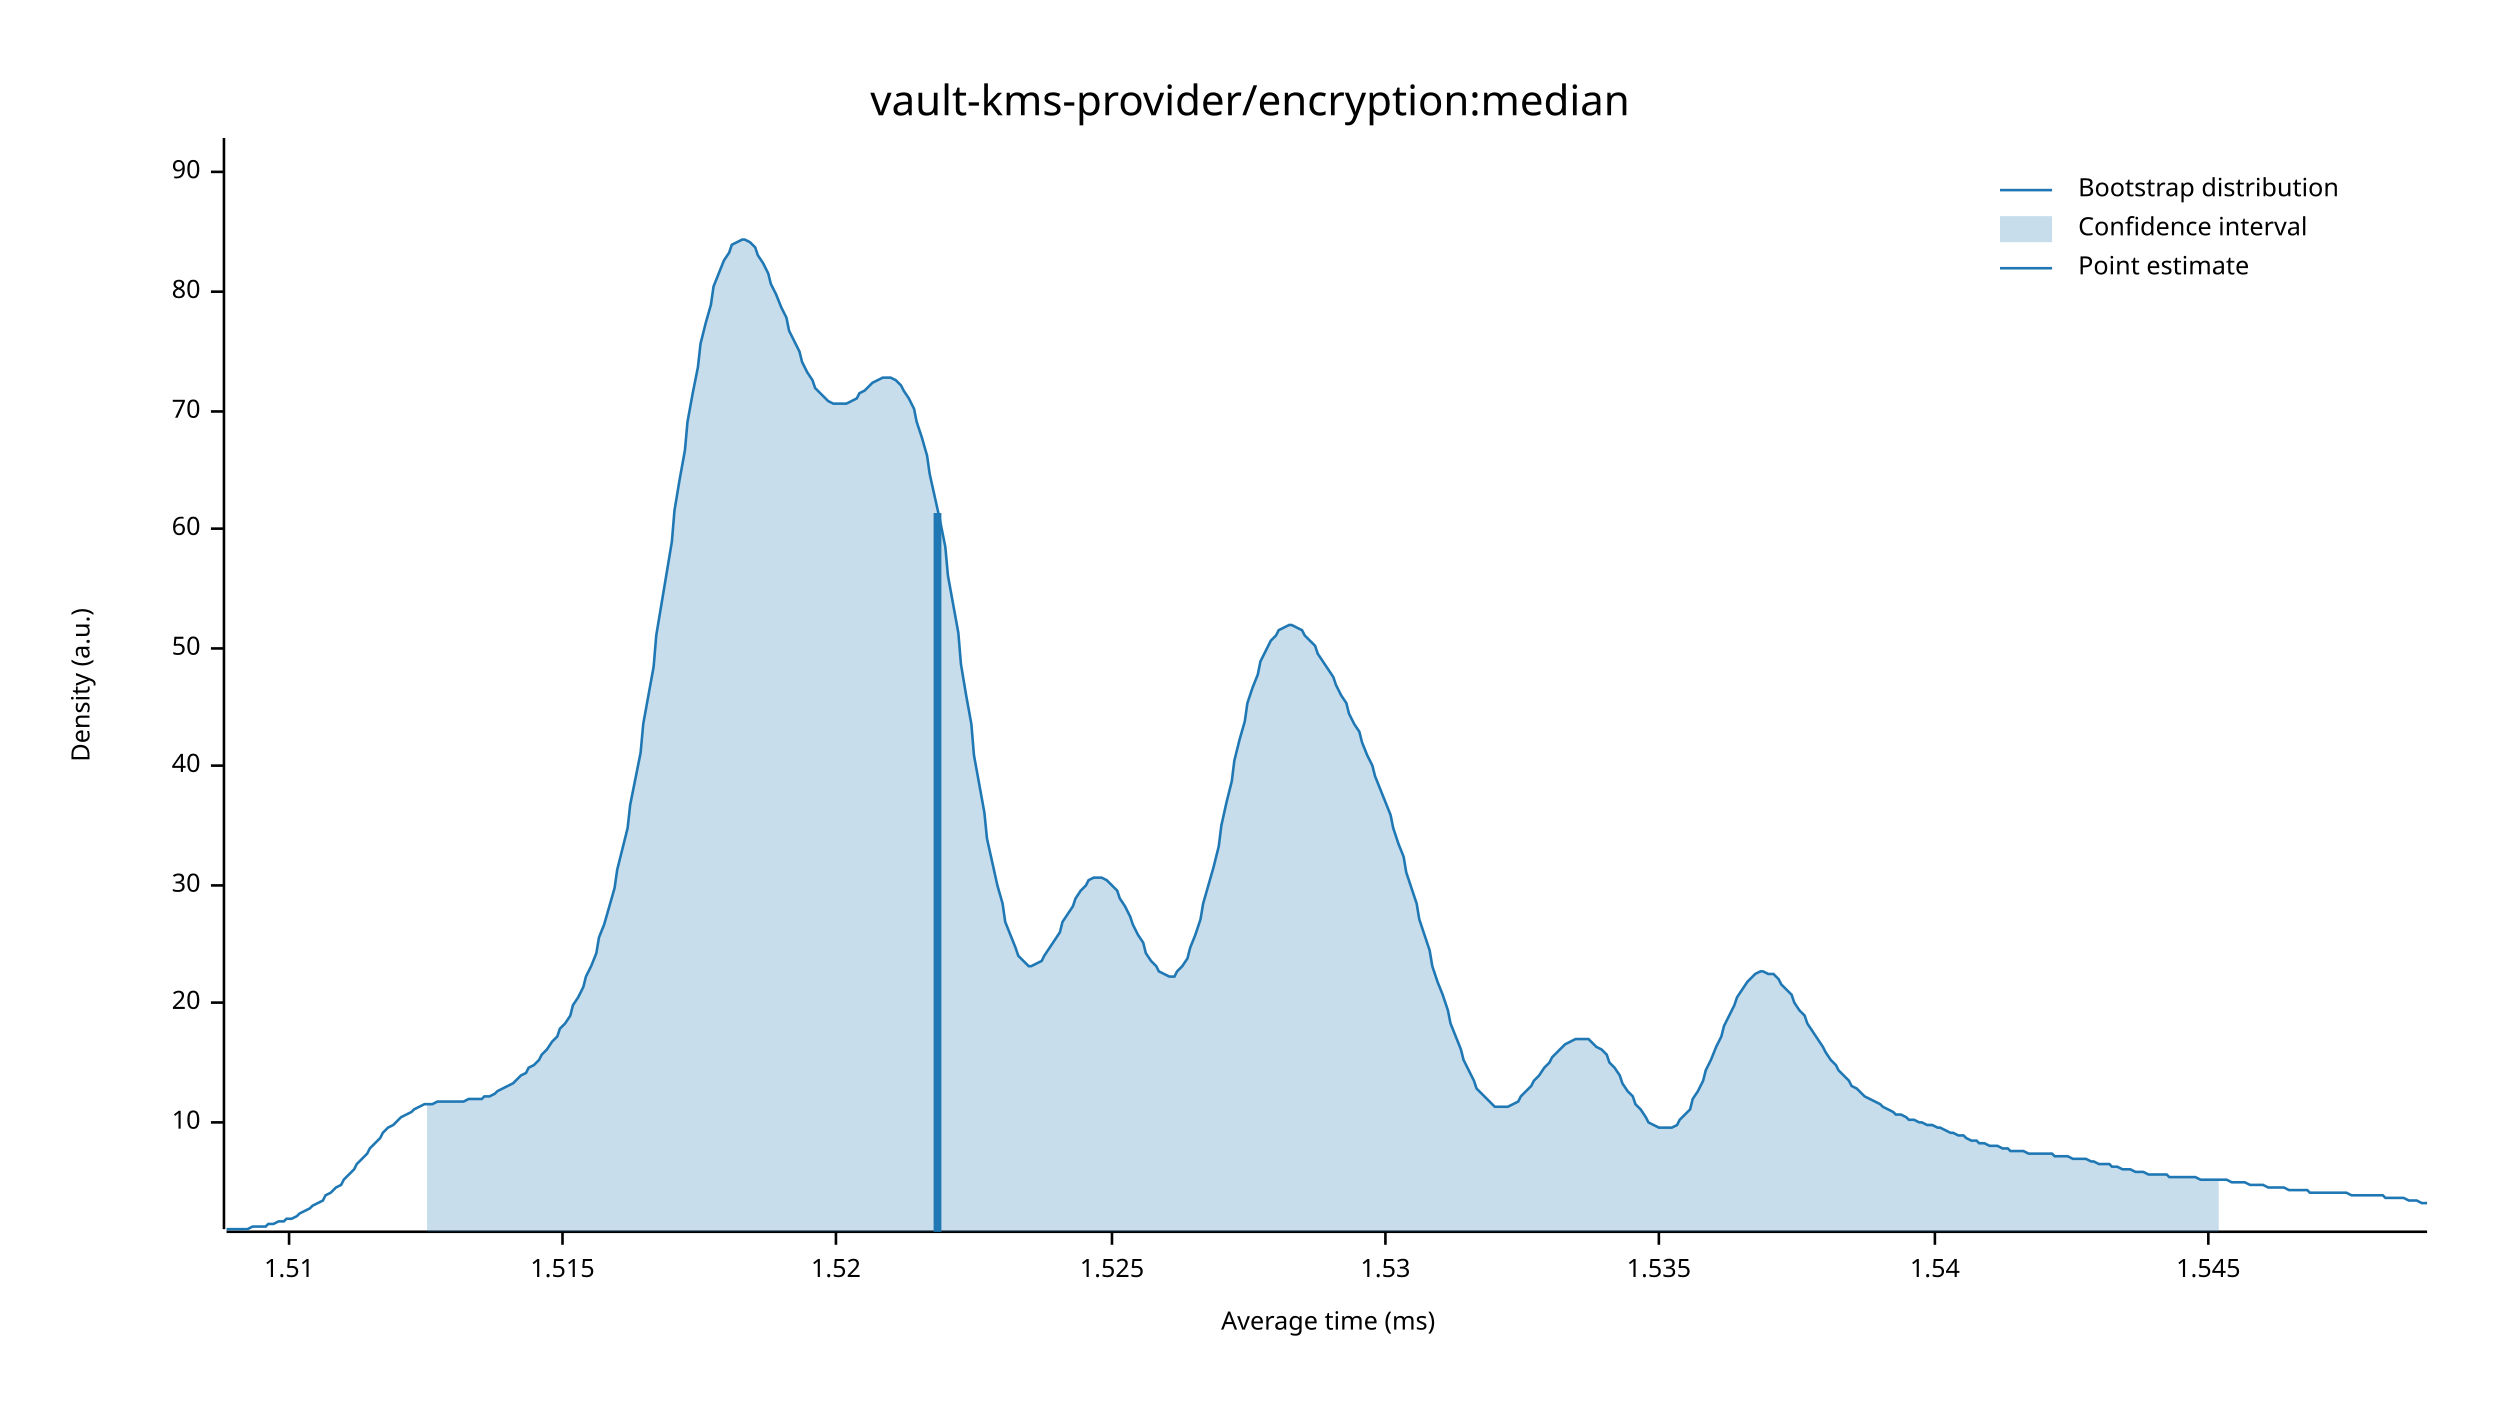
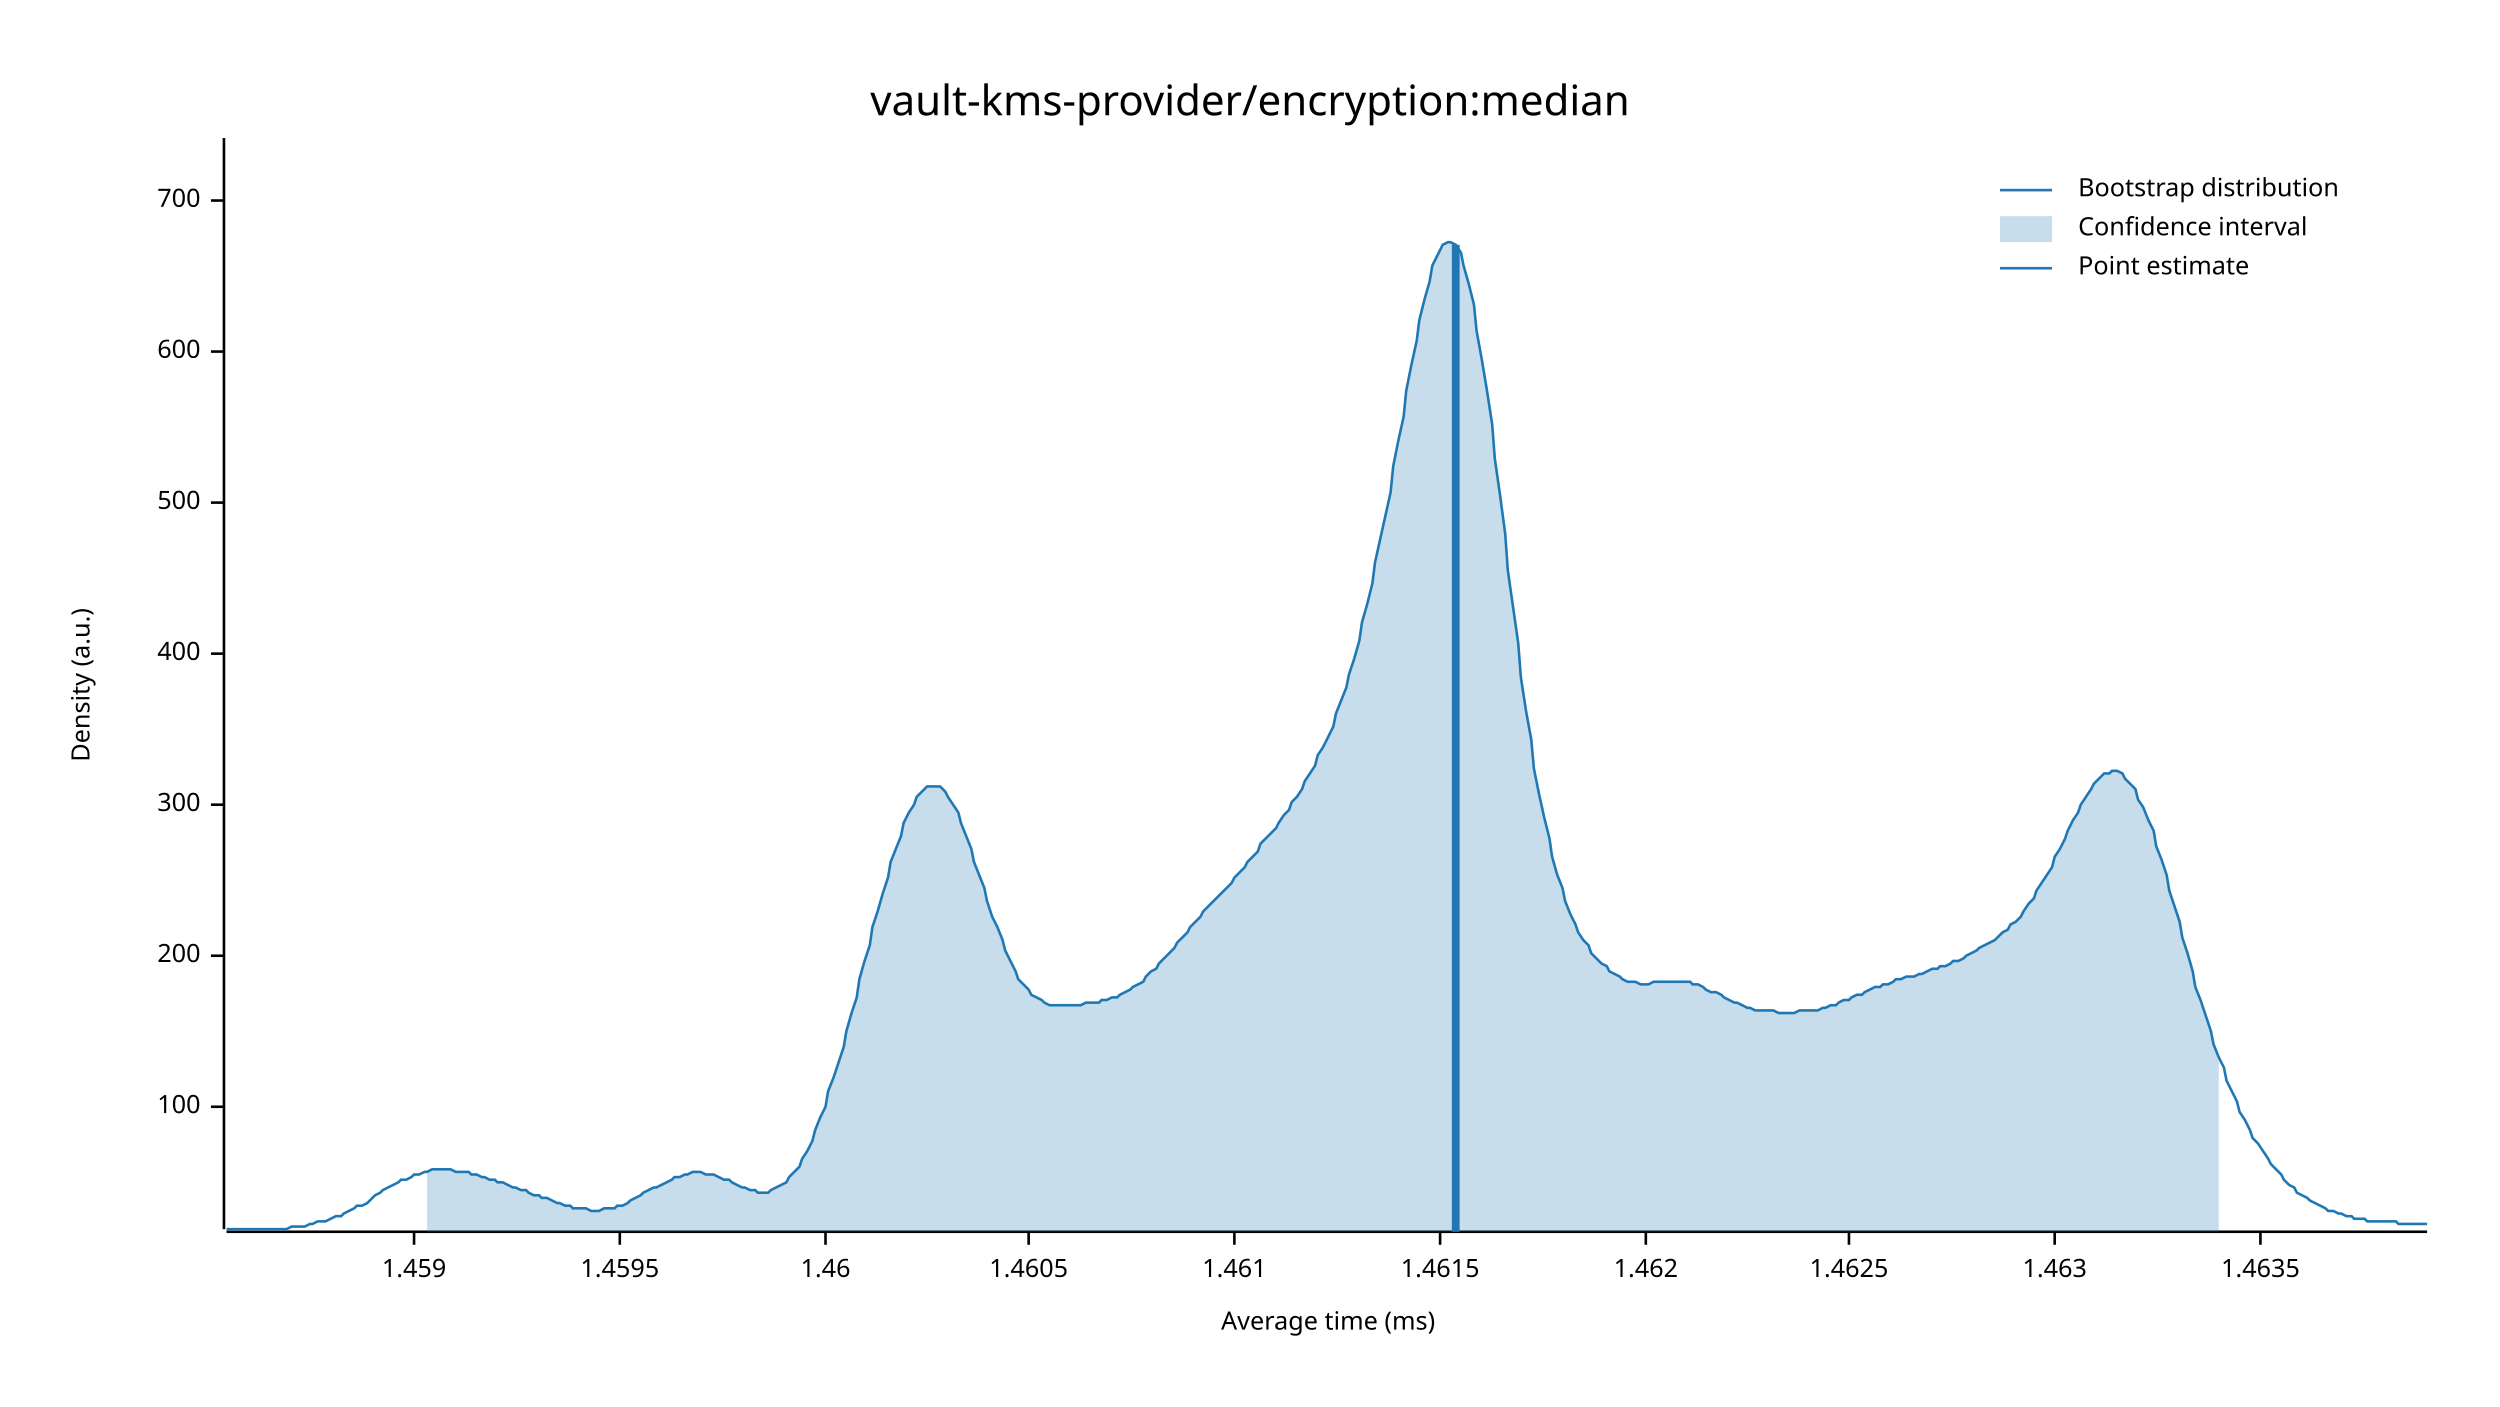
<svg xmlns="http://www.w3.org/2000/svg" width="960" height="540" viewBox="0 0 960 540">
  <text x="480" y="32" dy="0.76em" text-anchor="middle" font-family="sans-serif" font-size="16.129" opacity="1" fill="#000000">
vault-kms-provider/encryption:median
</text>
  <text x="27" y="263" dy="0.76em" text-anchor="middle" font-family="sans-serif" font-size="9.677" opacity="1" fill="#000000" transform="rotate(270, 27, 263)">
Density (a.u.)
</text>
  <text x="510" y="513" dy="-0.5ex" text-anchor="middle" font-family="sans-serif" font-size="9.677" opacity="1" fill="#000000">
Average time (ms)
</text>
  <polyline fill="none" opacity="1" stroke="#000000" stroke-width="1" points="86,53 86,472 " />
-   <text x="77" y="431" dy="0.5ex" text-anchor="end" font-family="sans-serif" font-size="9.677" opacity="1" fill="#000000">
- 10
+   <text x="77" y="425" dy="0.5ex" text-anchor="end" font-family="sans-serif" font-size="9.677" opacity="1" fill="#000000">
+ 100
</text>
-   <polyline fill="none" opacity="1" stroke="#000000" stroke-width="1" points="81,431 86,431 " />
-   <text x="77" y="385" dy="0.5ex" text-anchor="end" font-family="sans-serif" font-size="9.677" opacity="1" fill="#000000">
- 20
+   <polyline fill="none" opacity="1" stroke="#000000" stroke-width="1" points="81,425 86,425 " />
+   <text x="77" y="367" dy="0.5ex" text-anchor="end" font-family="sans-serif" font-size="9.677" opacity="1" fill="#000000">
+ 200
</text>
-   <polyline fill="none" opacity="1" stroke="#000000" stroke-width="1" points="81,385 86,385 " />
-   <text x="77" y="340" dy="0.5ex" text-anchor="end" font-family="sans-serif" font-size="9.677" opacity="1" fill="#000000">
- 30
+   <polyline fill="none" opacity="1" stroke="#000000" stroke-width="1" points="81,367 86,367 " />
+   <text x="77" y="309" dy="0.5ex" text-anchor="end" font-family="sans-serif" font-size="9.677" opacity="1" fill="#000000">
+ 300
</text>
-   <polyline fill="none" opacity="1" stroke="#000000" stroke-width="1" points="81,340 86,340 " />
-   <text x="77" y="294" dy="0.5ex" text-anchor="end" font-family="sans-serif" font-size="9.677" opacity="1" fill="#000000">
- 40
+   <polyline fill="none" opacity="1" stroke="#000000" stroke-width="1" points="81,309 86,309 " />
+   <text x="77" y="251" dy="0.5ex" text-anchor="end" font-family="sans-serif" font-size="9.677" opacity="1" fill="#000000">
+ 400
</text>
-   <polyline fill="none" opacity="1" stroke="#000000" stroke-width="1" points="81,294 86,294 " />
-   <text x="77" y="249" dy="0.5ex" text-anchor="end" font-family="sans-serif" font-size="9.677" opacity="1" fill="#000000">
- 50
+   <polyline fill="none" opacity="1" stroke="#000000" stroke-width="1" points="81,251 86,251 " />
+   <text x="77" y="193" dy="0.5ex" text-anchor="end" font-family="sans-serif" font-size="9.677" opacity="1" fill="#000000">
+ 500
</text>
-   <polyline fill="none" opacity="1" stroke="#000000" stroke-width="1" points="81,249 86,249 " />
-   <text x="77" y="203" dy="0.5ex" text-anchor="end" font-family="sans-serif" font-size="9.677" opacity="1" fill="#000000">
- 60
+   <polyline fill="none" opacity="1" stroke="#000000" stroke-width="1" points="81,193 86,193 " />
+   <text x="77" y="135" dy="0.5ex" text-anchor="end" font-family="sans-serif" font-size="9.677" opacity="1" fill="#000000">
+ 600
</text>
-   <polyline fill="none" opacity="1" stroke="#000000" stroke-width="1" points="81,203 86,203 " />
-   <text x="77" y="158" dy="0.5ex" text-anchor="end" font-family="sans-serif" font-size="9.677" opacity="1" fill="#000000">
- 70
+   <polyline fill="none" opacity="1" stroke="#000000" stroke-width="1" points="81,135 86,135 " />
+   <text x="77" y="77" dy="0.5ex" text-anchor="end" font-family="sans-serif" font-size="9.677" opacity="1" fill="#000000">
+ 700
</text>
-   <polyline fill="none" opacity="1" stroke="#000000" stroke-width="1" points="81,158 86,158 " />
-   <text x="77" y="112" dy="0.5ex" text-anchor="end" font-family="sans-serif" font-size="9.677" opacity="1" fill="#000000">
- 80
+   <polyline fill="none" opacity="1" stroke="#000000" stroke-width="1" points="81,77 86,77 " />
+   <polyline fill="none" opacity="1" stroke="#000000" stroke-width="1" points="87,473 932,473 " />
+   <text x="159" y="483" dy="0.76em" text-anchor="middle" font-family="sans-serif" font-size="9.677" opacity="1" fill="#000000">
+ 1.459
</text>
-   <polyline fill="none" opacity="1" stroke="#000000" stroke-width="1" points="81,112 86,112 " />
-   <text x="77" y="66" dy="0.5ex" text-anchor="end" font-family="sans-serif" font-size="9.677" opacity="1" fill="#000000">
- 90
+   <polyline fill="none" opacity="1" stroke="#000000" stroke-width="1" points="159,473 159,478 " />
+   <text x="238" y="483" dy="0.76em" text-anchor="middle" font-family="sans-serif" font-size="9.677" opacity="1" fill="#000000">
+ 1.4595
</text>
-   <polyline fill="none" opacity="1" stroke="#000000" stroke-width="1" points="81,66 86,66 " />
-   <polyline fill="none" opacity="1" stroke="#000000" stroke-width="1" points="87,473 932,473 " />
-   <text x="111" y="483" dy="0.76em" text-anchor="middle" font-family="sans-serif" font-size="9.677" opacity="1" fill="#000000">
- 1.51
+   <polyline fill="none" opacity="1" stroke="#000000" stroke-width="1" points="238,473 238,478 " />
+   <text x="317" y="483" dy="0.76em" text-anchor="middle" font-family="sans-serif" font-size="9.677" opacity="1" fill="#000000">
+ 1.46
</text>
-   <polyline fill="none" opacity="1" stroke="#000000" stroke-width="1" points="111,473 111,478 " />
-   <text x="216" y="483" dy="0.76em" text-anchor="middle" font-family="sans-serif" font-size="9.677" opacity="1" fill="#000000">
- 1.515
+   <polyline fill="none" opacity="1" stroke="#000000" stroke-width="1" points="317,473 317,478 " />
+   <text x="395" y="483" dy="0.76em" text-anchor="middle" font-family="sans-serif" font-size="9.677" opacity="1" fill="#000000">
+ 1.4605
</text>
-   <polyline fill="none" opacity="1" stroke="#000000" stroke-width="1" points="216,473 216,478 " />
-   <text x="321" y="483" dy="0.76em" text-anchor="middle" font-family="sans-serif" font-size="9.677" opacity="1" fill="#000000">
- 1.52
+   <polyline fill="none" opacity="1" stroke="#000000" stroke-width="1" points="395,473 395,478 " />
+   <text x="474" y="483" dy="0.76em" text-anchor="middle" font-family="sans-serif" font-size="9.677" opacity="1" fill="#000000">
+ 1.461
</text>
-   <polyline fill="none" opacity="1" stroke="#000000" stroke-width="1" points="321,473 321,478 " />
-   <text x="427" y="483" dy="0.76em" text-anchor="middle" font-family="sans-serif" font-size="9.677" opacity="1" fill="#000000">
- 1.525
+   <polyline fill="none" opacity="1" stroke="#000000" stroke-width="1" points="474,473 474,478 " />
+   <text x="553" y="483" dy="0.76em" text-anchor="middle" font-family="sans-serif" font-size="9.677" opacity="1" fill="#000000">
+ 1.4615
</text>
-   <polyline fill="none" opacity="1" stroke="#000000" stroke-width="1" points="427,473 427,478 " />
-   <text x="532" y="483" dy="0.76em" text-anchor="middle" font-family="sans-serif" font-size="9.677" opacity="1" fill="#000000">
- 1.53
+   <polyline fill="none" opacity="1" stroke="#000000" stroke-width="1" points="553,473 553,478 " />
+   <text x="632" y="483" dy="0.76em" text-anchor="middle" font-family="sans-serif" font-size="9.677" opacity="1" fill="#000000">
+ 1.462
</text>
-   <polyline fill="none" opacity="1" stroke="#000000" stroke-width="1" points="532,473 532,478 " />
-   <text x="637" y="483" dy="0.76em" text-anchor="middle" font-family="sans-serif" font-size="9.677" opacity="1" fill="#000000">
- 1.535
+   <polyline fill="none" opacity="1" stroke="#000000" stroke-width="1" points="632,473 632,478 " />
+   <text x="710" y="483" dy="0.76em" text-anchor="middle" font-family="sans-serif" font-size="9.677" opacity="1" fill="#000000">
+ 1.4625
</text>
-   <polyline fill="none" opacity="1" stroke="#000000" stroke-width="1" points="637,473 637,478 " />
-   <text x="743" y="483" dy="0.76em" text-anchor="middle" font-family="sans-serif" font-size="9.677" opacity="1" fill="#000000">
- 1.54
+   <polyline fill="none" opacity="1" stroke="#000000" stroke-width="1" points="710,473 710,478 " />
+   <text x="789" y="483" dy="0.76em" text-anchor="middle" font-family="sans-serif" font-size="9.677" opacity="1" fill="#000000">
+ 1.463
</text>
-   <polyline fill="none" opacity="1" stroke="#000000" stroke-width="1" points="743,473 743,478 " />
-   <text x="848" y="483" dy="0.76em" text-anchor="middle" font-family="sans-serif" font-size="9.677" opacity="1" fill="#000000">
- 1.545
+   <polyline fill="none" opacity="1" stroke="#000000" stroke-width="1" points="789,473 789,478 " />
+   <text x="868" y="483" dy="0.76em" text-anchor="middle" font-family="sans-serif" font-size="9.677" opacity="1" fill="#000000">
+ 1.4635
</text>
-   <polyline fill="none" opacity="1" stroke="#000000" stroke-width="1" points="848,473 848,478 " />
-   <polyline fill="none" opacity="1" stroke="#1F78B4" stroke-width="1" points="87,472 88,472 90,472 92,472 93,472 95,472 97,471 98,471 100,471 102,471 103,470 105,470 107,469 109,469 110,468 112,468 114,467 115,466 117,465 119,464 120,463 122,462 124,461 125,459 127,458 129,456 131,455 132,453 134,451 136,449 137,447 139,445 141,443 142,441 144,439 146,437 147,435 149,433 151,432 153,430 154,429 156,428 158,427 159,426 161,425 163,424 164,424 166,424 168,423 169,423 171,423 173,423 175,423 176,423 178,423 180,422 181,422 183,422 185,422 186,421 188,421 190,420 191,419 193,418 195,417 197,416 198,415 200,413 202,412 203,410 205,409 207,407 208,405 210,403 212,400 214,398 215,395 217,393 219,390 220,386 222,383 224,379 225,375 227,371 229,366 230,360 232,355 234,348 236,341 237,334 239,326 241,318 242,309 244,299 246,289 247,278 249,267 251,256 252,244 254,232 256,220 258,208 259,196 261,184 263,173 264,162 266,151 268,141 269,132 271,124 273,117 274,110 276,105 278,100 280,97 281,94 283,93 285,92 286,92 288,93 290,95 291,98 293,101 295,105 296,109 298,113 300,118 302,122 303,127 305,131 307,135 308,139 310,143 312,146 313,149 315,151 317,153 318,154 320,155 322,155 324,155 325,155 327,154 329,153 330,151 332,150 334,148 335,147 337,146 339,145 341,145 342,145 344,146 346,148 347,150 349,153 351,157 352,162 354,168 356,175 357,182 359,191 361,200 363,210 364,221 366,232 368,243 369,255 371,267 373,278 374,290 376,301 378,312 379,322 381,331 383,340 385,347 386,354 388,359 390,364 391,367 393,369 395,371 396,371 398,370 400,369 401,367 403,364 405,361 407,358 408,354 410,351 412,348 413,345 415,342 417,340 418,338 420,337 422,337 423,337 425,338 427,340 429,342 430,345 432,348 434,352 435,355 437,359 439,362 440,366 442,369 444,371 445,373 447,374 449,375 451,375 452,373 454,371 456,368 457,364 459,359 461,353 462,347 464,340 466,333 468,325 469,317 471,308 473,300 474,292 476,284 478,277 479,270 481,264 483,259 484,254 486,250 488,246 490,244 491,242 493,241 495,240 496,240 498,241 500,242 501,244 503,246 505,248 506,251 508,254 510,257 512,260 513,263 515,267 517,270 518,274 520,278 522,281 523,285 525,290 527,294 528,298 530,303 532,308 534,313 535,318 537,324 539,329 540,335 542,341 544,347 545,353 547,359 549,365 550,371 552,377 554,382 556,388 557,393 559,398 561,403 562,407 564,411 566,415 567,418 569,420 571,422 573,424 574,425 576,425 578,425 579,425 581,424 583,423 584,421 586,419 588,417 589,415 591,413 593,410 595,408 596,406 598,404 600,402 601,401 603,400 605,399 606,399 608,399 610,399 611,400 613,402 615,403 617,405 618,408 620,410 622,413 623,416 625,419 627,421 628,424 630,426 632,429 633,431 635,432 637,433 639,433 640,433 642,433 644,432 645,430 647,428 649,426 650,422 652,419 654,415 655,411 657,407 659,402 661,398 662,394 664,390 666,386 667,383 669,380 671,377 672,376 674,374 676,373 677,373 679,374 681,374 683,376 684,378 686,380 688,382 689,385 691,388 693,390 694,393 696,396 698,399 700,402 701,404 703,407 705,409 706,411 708,413 710,415 711,417 713,418 715,420 716,421 718,422 720,423 722,424 723,425 725,426 727,427 728,428 730,428 732,429 733,430 735,430 737,431 738,431 740,432 742,432 744,433 745,433 747,434 749,435 750,435 752,436 754,436 755,437 757,438 759,438 760,439 762,439 764,440 766,440 767,440 769,441 771,441 772,442 774,442 776,442 777,442 779,443 781,443 782,443 784,443 786,443 788,443 789,444 791,444 793,444 794,444 796,445 798,445 799,445 801,445 803,446 804,446 806,447 808,447 810,447 811,448 813,448 815,449 816,449 818,449 820,450 821,450 823,450 825,451 827,451 828,451 830,451 832,451 833,452 835,452 837,452 838,452 840,452 842,452 843,452 845,453 847,453 849,453 850,453 852,453 854,453 855,453 857,454 859,454 860,454 862,454 864,455 865,455 867,455 869,455 871,456 872,456 874,456 876,456 877,456 879,457 881,457 882,457 884,457 886,457 887,458 889,458 891,458 893,458 894,458 896,458 898,458 899,458 901,458 903,459 904,459 906,459 908,459 909,459 911,459 913,459 915,459 916,460 918,460 920,460 921,460 923,460 925,461 926,461 928,461 930,462 932,462 " />
-   <polygon opacity="0.25" fill="#1F78B4" points="164,424 166,424 168,423 169,423 171,423 173,423 175,423 176,423 178,423 180,422 181,422 183,422 185,422 186,421 188,421 190,420 191,419 193,418 195,417 197,416 198,415 200,413 202,412 203,410 205,409 207,407 208,405 210,403 212,400 214,398 215,395 217,393 219,390 220,386 222,383 224,379 225,375 227,371 229,366 230,360 232,355 234,348 236,341 237,334 239,326 241,318 242,309 244,299 246,289 247,278 249,267 251,256 252,244 254,232 256,220 258,208 259,196 261,184 263,173 264,162 266,151 268,141 269,132 271,124 273,117 274,110 276,105 278,100 280,97 281,94 283,93 285,92 286,92 288,93 290,95 291,98 293,101 295,105 296,109 298,113 300,118 302,122 303,127 305,131 307,135 308,139 310,143 312,146 313,149 315,151 317,153 318,154 320,155 322,155 324,155 325,155 327,154 329,153 330,151 332,150 334,148 335,147 337,146 339,145 341,145 342,145 344,146 346,148 347,150 349,153 351,157 352,162 354,168 356,175 357,182 359,191 361,200 363,210 364,221 366,232 368,243 369,255 371,267 373,278 374,290 376,301 378,312 379,322 381,331 383,340 385,347 386,354 388,359 390,364 391,367 393,369 395,371 396,371 398,370 400,369 401,367 403,364 405,361 407,358 408,354 410,351 412,348 413,345 415,342 417,340 418,338 420,337 422,337 423,337 425,338 427,340 429,342 430,345 432,348 434,352 435,355 437,359 439,362 440,366 442,369 444,371 445,373 447,374 449,375 451,375 452,373 454,371 456,368 457,364 459,359 461,353 462,347 464,340 466,333 468,325 469,317 471,308 473,300 474,292 476,284 478,277 479,270 481,264 483,259 484,254 486,250 488,246 490,244 491,242 493,241 495,240 496,240 498,241 500,242 501,244 503,246 505,248 506,251 508,254 510,257 512,260 513,263 515,267 517,270 518,274 520,278 522,281 523,285 525,290 527,294 528,298 530,303 532,308 534,313 535,318 537,324 539,329 540,335 542,341 544,347 545,353 547,359 549,365 550,371 552,377 554,382 556,388 557,393 559,398 561,403 562,407 564,411 566,415 567,418 569,420 571,422 573,424 574,425 576,425 578,425 579,425 581,424 583,423 584,421 586,419 588,417 589,415 591,413 593,410 595,408 596,406 598,404 600,402 601,401 603,400 605,399 606,399 608,399 610,399 611,400 613,402 615,403 617,405 618,408 620,410 622,413 623,416 625,419 627,421 628,424 630,426 632,429 633,431 635,432 637,433 639,433 640,433 642,433 644,432 645,430 647,428 649,426 650,422 652,419 654,415 655,411 657,407 659,402 661,398 662,394 664,390 666,386 667,383 669,380 671,377 672,376 674,374 676,373 677,373 679,374 681,374 683,376 684,378 686,380 688,382 689,385 691,388 693,390 694,393 696,396 698,399 700,402 701,404 703,407 705,409 706,411 708,413 710,415 711,417 713,418 715,420 716,421 718,422 720,423 722,424 723,425 725,426 727,427 728,428 730,428 732,429 733,430 735,430 737,431 738,431 740,432 742,432 744,433 745,433 747,434 749,435 750,435 752,436 754,436 755,437 757,438 759,438 760,439 762,439 764,440 766,440 767,440 769,441 771,441 772,442 774,442 776,442 777,442 779,443 781,443 782,443 784,443 786,443 788,443 789,444 791,444 793,444 794,444 796,445 798,445 799,445 801,445 803,446 804,446 806,447 808,447 810,447 811,448 813,448 815,449 816,449 818,449 820,450 821,450 823,450 825,451 827,451 828,451 830,451 832,451 833,452 835,452 837,452 838,452 840,452 842,452 843,452 845,453 847,453 849,453 850,453 852,453 852,473 164,473 " />
-   <polyline fill="none" opacity="1" stroke="#1F78B4" stroke-width="3" points="360,473 360,197 " />
+   <polyline fill="none" opacity="1" stroke="#000000" stroke-width="1" points="868,473 868,478 " />
+   <polyline fill="none" opacity="1" stroke="#1F78B4" stroke-width="1" points="87,472 88,472 90,472 92,472 93,472 95,472 97,472 98,472 100,472 102,472 103,472 105,472 107,472 109,472 110,472 112,471 114,471 115,471 117,471 119,470 120,470 122,469 124,469 125,469 127,468 129,467 131,467 132,466 134,465 136,464 137,463 139,463 141,462 142,461 144,459 146,458 147,457 149,456 151,455 153,454 154,453 156,453 158,452 159,451 161,451 163,450 164,450 166,449 168,449 169,449 171,449 173,449 175,450 176,450 178,450 180,450 181,451 183,451 185,452 186,452 188,453 190,453 191,454 193,454 195,455 197,456 198,456 200,457 202,457 203,458 205,459 207,459 208,460 210,460 212,461 214,462 215,462 217,463 219,463 220,464 222,464 224,464 225,464 227,465 229,465 230,465 232,464 234,464 236,464 237,463 239,463 241,462 242,461 244,460 246,459 247,458 249,457 251,456 252,456 254,455 256,454 258,453 259,452 261,452 263,451 264,451 266,450 268,450 269,450 271,451 273,451 274,451 276,452 278,453 280,453 281,454 283,455 285,456 286,456 288,457 290,457 291,458 293,458 295,458 296,457 298,456 300,455 302,454 303,452 305,450 307,448 308,445 310,442 312,438 313,434 315,429 317,425 318,419 320,414 322,408 324,402 325,396 327,389 329,383 330,376 332,369 334,363 335,356 337,350 339,343 341,337 342,331 344,326 346,321 347,316 349,312 351,309 352,306 354,304 356,302 357,302 359,302 361,302 363,304 364,306 366,309 368,312 369,316 371,321 373,326 374,331 376,336 378,341 379,346 381,352 383,356 385,361 386,365 388,369 390,373 391,376 393,378 395,380 396,382 398,383 400,384 401,385 403,386 405,386 407,386 408,386 410,386 412,386 413,386 415,386 417,385 418,385 420,385 422,385 423,384 425,384 427,383 429,383 430,382 432,381 434,380 435,379 437,378 439,377 440,375 442,373 444,372 445,370 447,368 449,366 451,364 452,362 454,360 456,358 457,356 459,354 461,352 462,350 464,348 466,346 468,344 469,343 471,341 473,339 474,337 476,335 478,333 479,331 481,329 483,327 484,324 486,322 488,320 490,318 491,316 493,313 495,311 496,308 498,306 500,303 501,300 503,297 505,294 506,290 508,287 510,283 512,279 513,274 515,269 517,264 518,259 520,253 522,246 523,239 525,232 527,224 528,216 530,207 532,198 534,189 535,179 537,169 539,160 540,150 542,140 544,131 545,123 547,115 549,108 550,102 552,98 554,94 556,93 557,93 559,94 561,97 562,102 564,109 566,117 567,127 569,138 571,150 573,163 574,176 576,190 578,205 579,219 581,233 583,247 584,260 586,273 588,284 589,295 591,305 593,314 595,322 596,329 598,336 600,341 601,346 603,351 605,355 606,358 608,361 610,363 611,366 613,368 615,370 617,371 618,373 620,374 622,375 623,376 625,377 627,377 628,377 630,378 632,378 633,378 635,377 637,377 639,377 640,377 642,377 644,377 645,377 647,377 649,377 650,378 652,378 654,379 655,380 657,381 659,381 661,382 662,383 664,384 666,385 667,385 669,386 671,387 672,387 674,388 676,388 677,388 679,388 681,388 683,389 684,389 686,389 688,389 689,389 691,388 693,388 694,388 696,388 698,388 700,387 701,387 703,386 705,386 706,385 708,384 710,384 711,383 713,382 715,382 716,381 718,380 720,379 722,379 723,378 725,378 727,377 728,376 730,376 732,375 733,375 735,375 737,374 738,374 740,373 742,372 744,372 745,371 747,371 749,370 750,369 752,369 754,368 755,367 757,366 759,365 760,364 762,363 764,362 766,361 767,360 769,358 771,357 772,355 774,354 776,352 777,350 779,347 781,345 782,342 784,339 786,336 788,333 789,329 791,326 793,322 794,319 796,315 798,312 799,309 801,306 803,303 804,301 806,299 808,297 810,297 811,296 813,296 815,297 816,299 818,301 820,303 821,307 823,310 825,315 827,319 828,325 830,330 832,336 833,342 835,348 837,354 838,360 840,366 842,373 843,379 845,384 847,390 849,396 850,401 852,406 854,410 855,415 857,419 859,423 860,427 862,430 864,434 865,437 867,439 869,442 871,445 872,447 874,449 876,451 877,453 879,455 881,456 882,458 884,459 886,460 887,461 889,462 891,463 893,464 894,465 896,465 898,466 899,466 901,467 903,467 904,468 906,468 908,468 909,469 911,469 913,469 915,469 916,469 918,469 920,469 921,470 923,470 925,470 926,470 928,470 930,470 932,470 " />
+   <polygon opacity="0.25" fill="#1F78B4" points="164,450 166,449 168,449 169,449 171,449 173,449 175,450 176,450 178,450 180,450 181,451 183,451 185,452 186,452 188,453 190,453 191,454 193,454 195,455 197,456 198,456 200,457 202,457 203,458 205,459 207,459 208,460 210,460 212,461 214,462 215,462 217,463 219,463 220,464 222,464 224,464 225,464 227,465 229,465 230,465 232,464 234,464 236,464 237,463 239,463 241,462 242,461 244,460 246,459 247,458 249,457 251,456 252,456 254,455 256,454 258,453 259,452 261,452 263,451 264,451 266,450 268,450 269,450 271,451 273,451 274,451 276,452 278,453 280,453 281,454 283,455 285,456 286,456 288,457 290,457 291,458 293,458 295,458 296,457 298,456 300,455 302,454 303,452 305,450 307,448 308,445 310,442 312,438 313,434 315,429 317,425 318,419 320,414 322,408 324,402 325,396 327,389 329,383 330,376 332,369 334,363 335,356 337,350 339,343 341,337 342,331 344,326 346,321 347,316 349,312 351,309 352,306 354,304 356,302 357,302 359,302 361,302 363,304 364,306 366,309 368,312 369,316 371,321 373,326 374,331 376,336 378,341 379,346 381,352 383,356 385,361 386,365 388,369 390,373 391,376 393,378 395,380 396,382 398,383 400,384 401,385 403,386 405,386 407,386 408,386 410,386 412,386 413,386 415,386 417,385 418,385 420,385 422,385 423,384 425,384 427,383 429,383 430,382 432,381 434,380 435,379 437,378 439,377 440,375 442,373 444,372 445,370 447,368 449,366 451,364 452,362 454,360 456,358 457,356 459,354 461,352 462,350 464,348 466,346 468,344 469,343 471,341 473,339 474,337 476,335 478,333 479,331 481,329 483,327 484,324 486,322 488,320 490,318 491,316 493,313 495,311 496,308 498,306 500,303 501,300 503,297 505,294 506,290 508,287 510,283 512,279 513,274 515,269 517,264 518,259 520,253 522,246 523,239 525,232 527,224 528,216 530,207 532,198 534,189 535,179 537,169 539,160 540,150 542,140 544,131 545,123 547,115 549,108 550,102 552,98 554,94 556,93 557,93 559,94 561,97 562,102 564,109 566,117 567,127 569,138 571,150 573,163 574,176 576,190 578,205 579,219 581,233 583,247 584,260 586,273 588,284 589,295 591,305 593,314 595,322 596,329 598,336 600,341 601,346 603,351 605,355 606,358 608,361 610,363 611,366 613,368 615,370 617,371 618,373 620,374 622,375 623,376 625,377 627,377 628,377 630,378 632,378 633,378 635,377 637,377 639,377 640,377 642,377 644,377 645,377 647,377 649,377 650,378 652,378 654,379 655,380 657,381 659,381 661,382 662,383 664,384 666,385 667,385 669,386 671,387 672,387 674,388 676,388 677,388 679,388 681,388 683,389 684,389 686,389 688,389 689,389 691,388 693,388 694,388 696,388 698,388 700,387 701,387 703,386 705,386 706,385 708,384 710,384 711,383 713,382 715,382 716,381 718,380 720,379 722,379 723,378 725,378 727,377 728,376 730,376 732,375 733,375 735,375 737,374 738,374 740,373 742,372 744,372 745,371 747,371 749,370 750,369 752,369 754,368 755,367 757,366 759,365 760,364 762,363 764,362 766,361 767,360 769,358 771,357 772,355 774,354 776,352 777,350 779,347 781,345 782,342 784,339 786,336 788,333 789,329 791,326 793,322 794,319 796,315 798,312 799,309 801,306 803,303 804,301 806,299 808,297 810,297 811,296 813,296 815,297 816,299 818,301 820,303 821,307 823,310 825,315 827,319 828,325 830,330 832,336 833,342 835,348 837,354 838,360 840,366 842,373 843,379 845,384 847,390 849,396 850,401 852,406 852,473 164,473 " />
+   <polyline fill="none" opacity="1" stroke="#1F78B4" stroke-width="3" points="559,473 559,94 " />
  <text x="798" y="68" dy="0.76em" text-anchor="start" font-family="sans-serif" font-size="9.677" opacity="1" fill="#000000">
Bootstrap distribution
</text>
  <text x="798" y="83" dy="0.76em" text-anchor="start" font-family="sans-serif" font-size="9.677" opacity="1" fill="#000000">
Confidence interval
</text>
  <text x="798" y="98" dy="0.76em" text-anchor="start" font-family="sans-serif" font-size="9.677" opacity="1" fill="#000000">
Point estimate
</text>
  <polyline fill="none" opacity="1" stroke="#1F78B4" stroke-width="1" points="768,73 788,73 " />
  <rect x="768" y="83" width="20" height="10" opacity="0.25" fill="#1F78B4" stroke="none" />
  <polyline fill="none" opacity="1" stroke="#1F78B4" stroke-width="1" points="768,103 788,103 " />
</svg>
